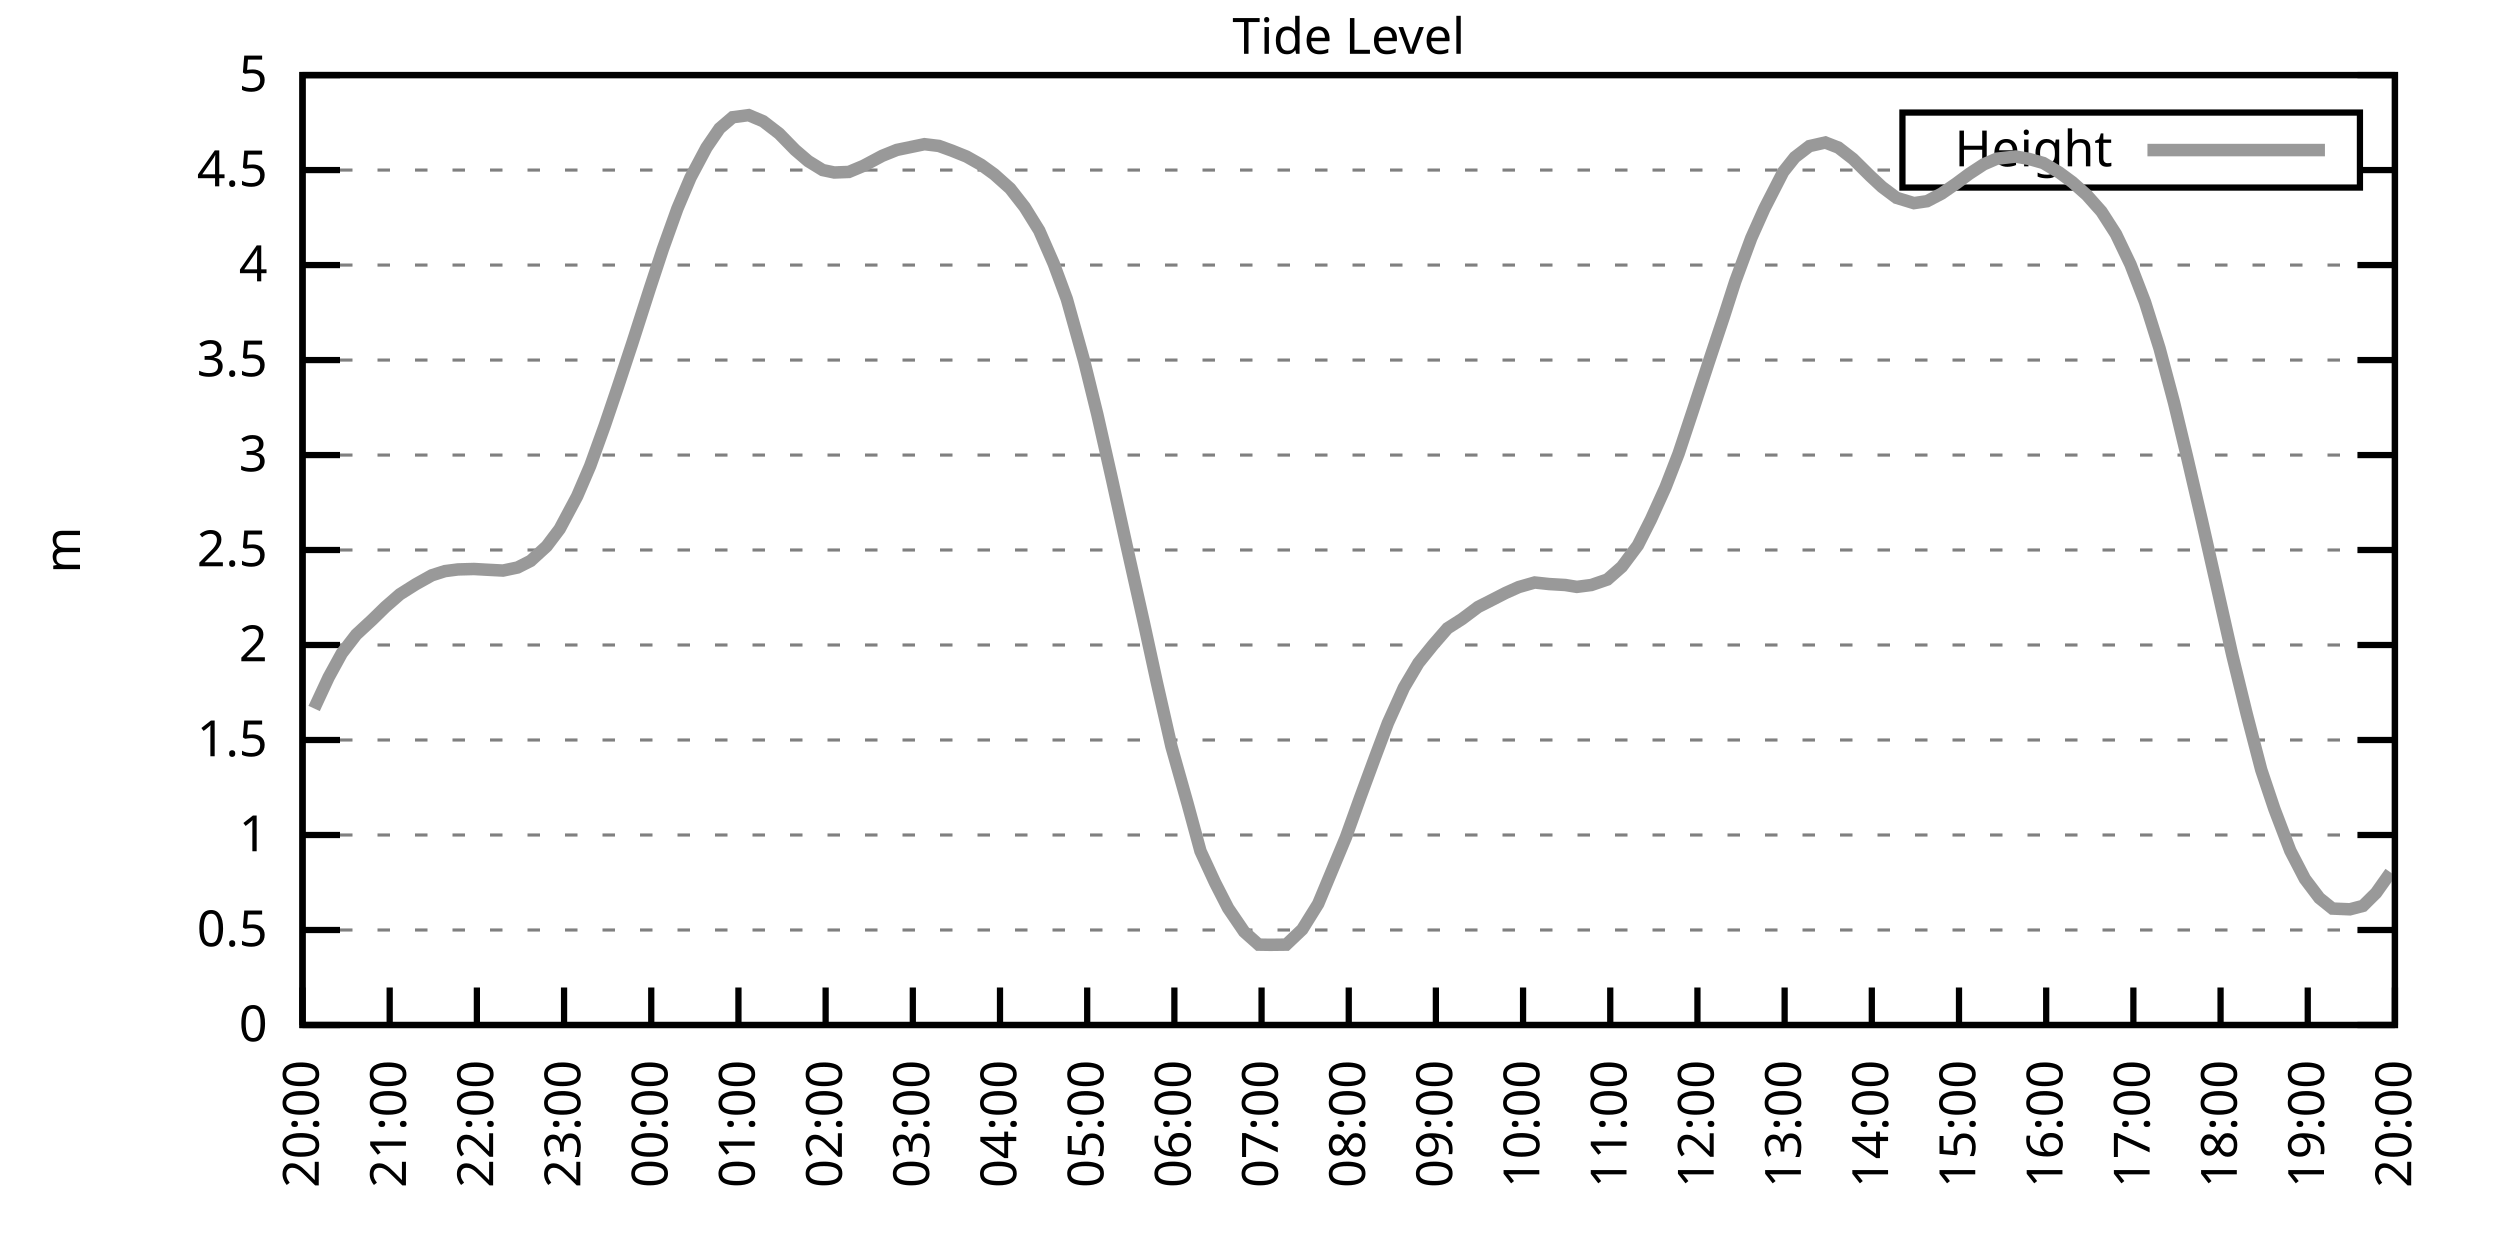
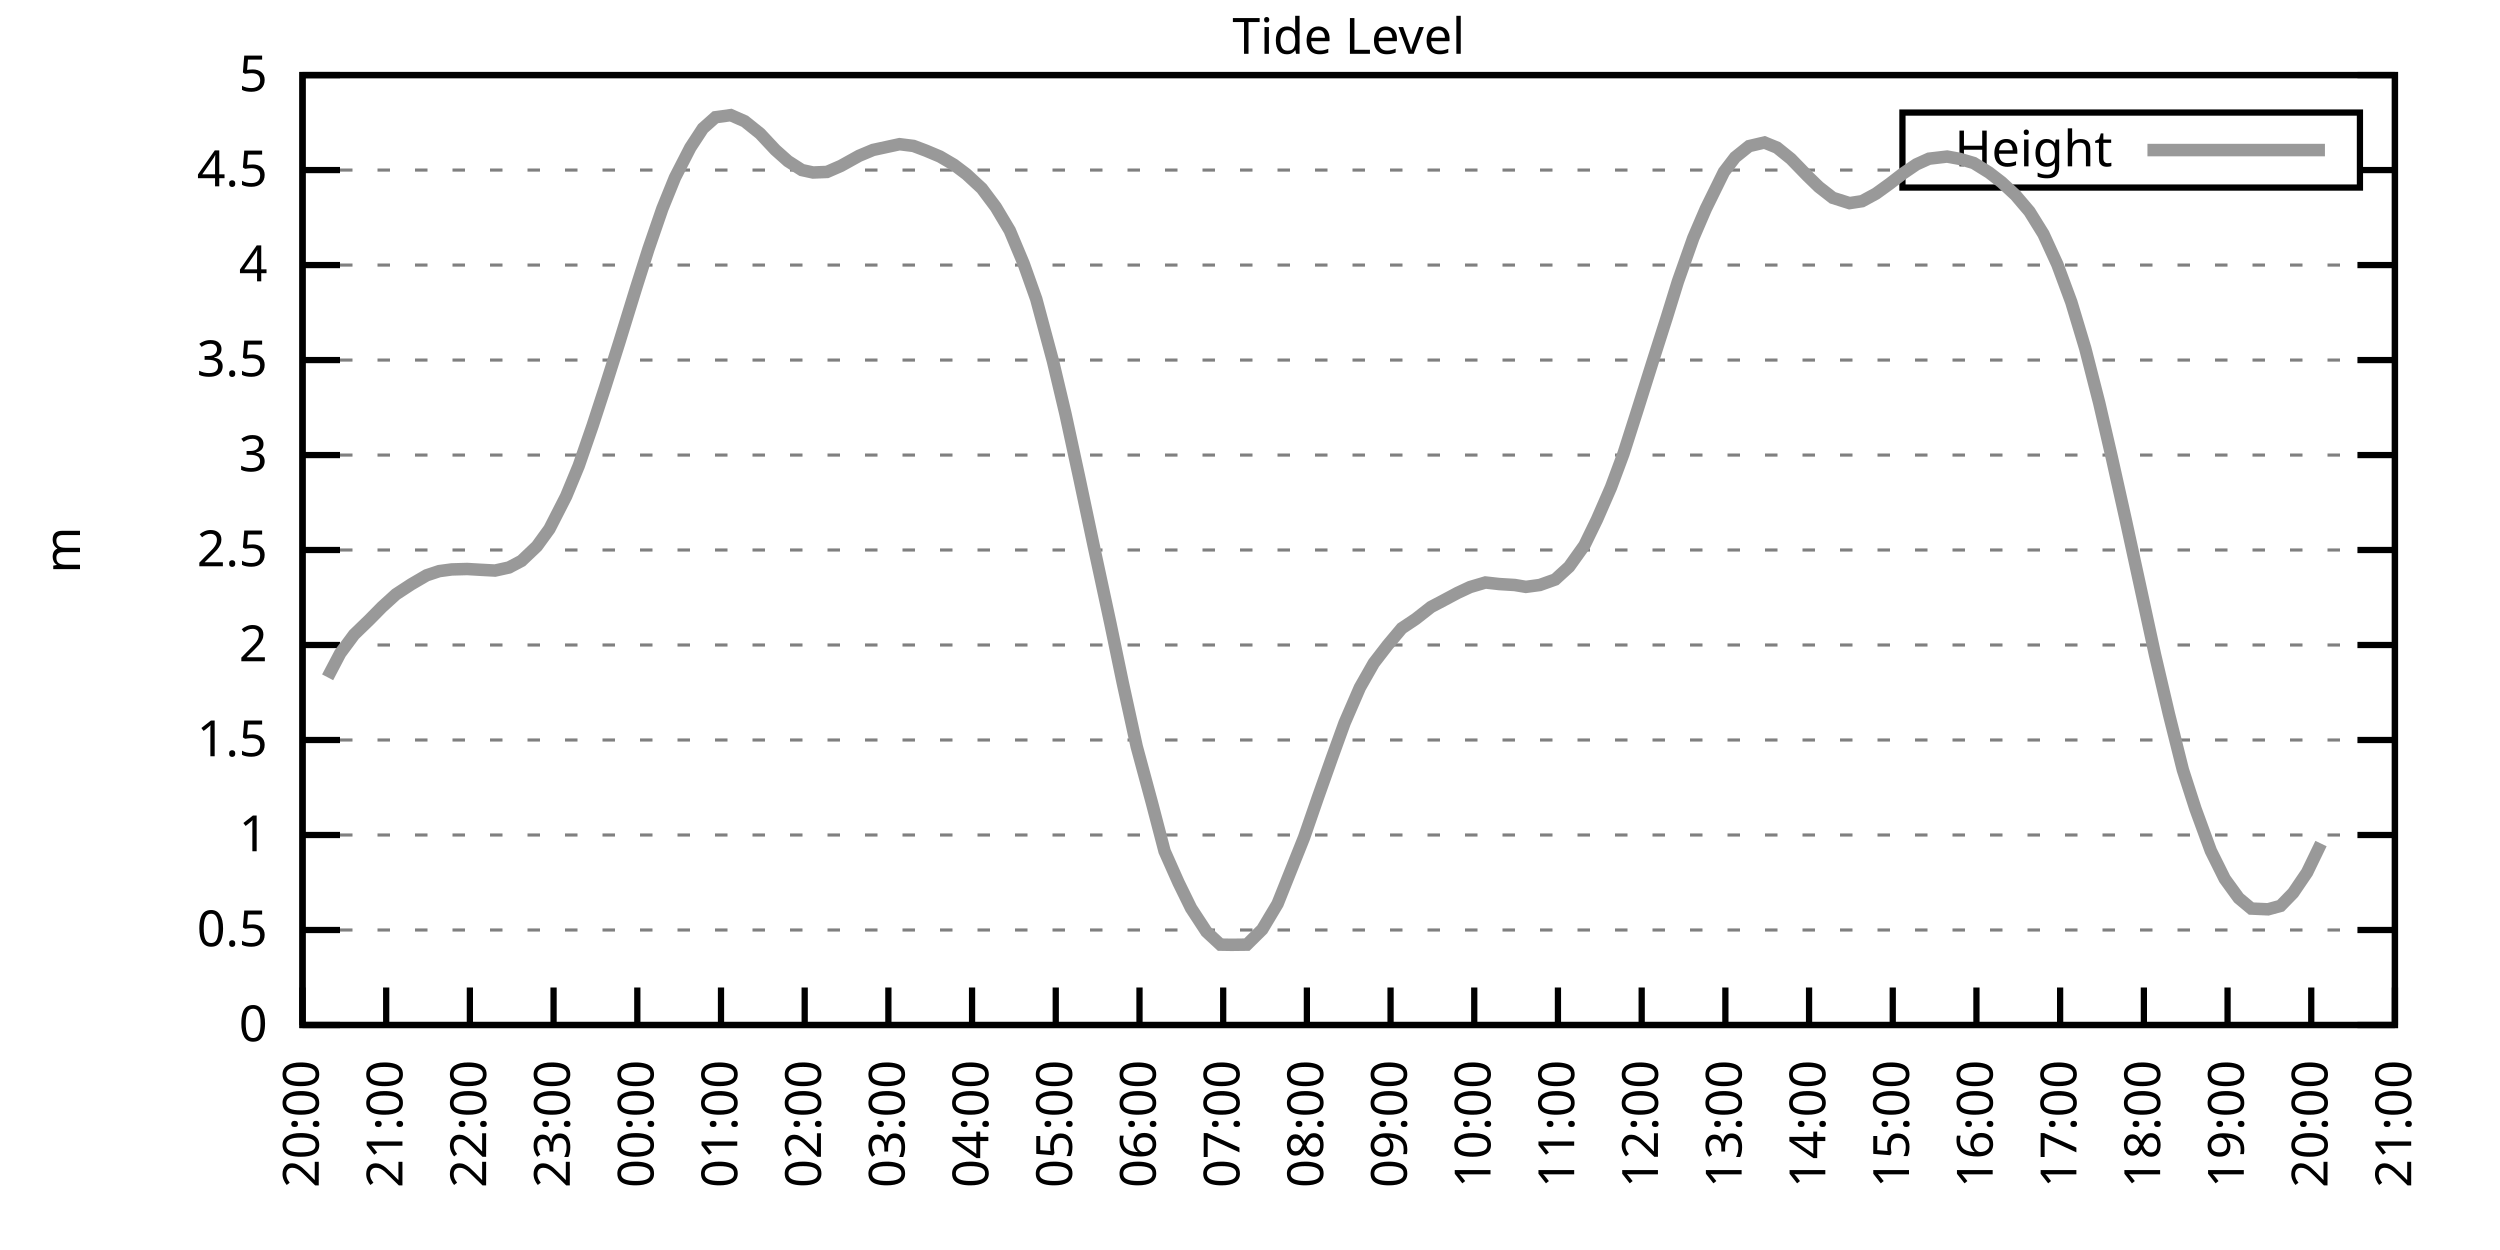
<svg xmlns="http://www.w3.org/2000/svg" xmlns:xlink="http://www.w3.org/1999/xlink" width="400" height="200" viewBox="0 0 400 200">
  <g id="gnuplot_canvas">
    <rect x="0" y="0" width="400" height="200" fill="none" />
    <defs>
      <circle id="gpDot" r="0.5" stroke-width="0.5" stroke="currentColor" />
      <path id="gpPt0" stroke-width="0.333" stroke="currentColor" d="M-1,0 h2 M0,-1 v2" />
      <path id="gpPt1" stroke-width="0.333" stroke="currentColor" d="M-1,-1 L1,1 M1,-1 L-1,1" />
      <path id="gpPt2" stroke-width="0.333" stroke="currentColor" d="M-1,0 L1,0 M0,-1 L0,1 M-1,-1 L1,1 M-1,1 L1,-1" />
      <rect id="gpPt3" stroke-width="0.333" stroke="currentColor" x="-1" y="-1" width="2" height="2" />
      <rect id="gpPt4" stroke-width="0.333" stroke="currentColor" fill="currentColor" x="-1" y="-1" width="2" height="2" />
      <circle id="gpPt5" stroke-width="0.333" stroke="currentColor" cx="0" cy="0" r="1" />
      <use xlink:href="#gpPt5" id="gpPt6" fill="currentColor" stroke="none" />
      <path id="gpPt7" stroke-width="0.333" stroke="currentColor" d="M0,-1.33 L-1.33,0.67 L1.33,0.67 z" />
      <use xlink:href="#gpPt7" id="gpPt8" fill="currentColor" stroke="none" />
      <use xlink:href="#gpPt7" id="gpPt9" stroke="currentColor" transform="rotate(180)" />
      <use xlink:href="#gpPt9" id="gpPt10" fill="currentColor" stroke="none" />
      <use xlink:href="#gpPt3" id="gpPt11" stroke="currentColor" transform="rotate(45)" />
      <use xlink:href="#gpPt11" id="gpPt12" fill="currentColor" stroke="none" />
      <path id="gpPt13" stroke-width="0.333" stroke="currentColor" d="M0,1.330 L1.265,0.411 L0.782,-1.067 L-0.782,-1.076 L-1.265,0.411 z" />
      <use xlink:href="#gpPt13" id="gpPt14" fill="currentColor" stroke="none" />
      <filter id="textbox" filterUnits="objectBoundingBox" x="0" y="0" height="1" width="1">
        <feFlood flood-color="white" flood-opacity="1" result="bgnd" />
        <feComposite in="SourceGraphic" in2="bgnd" operator="atop" />
      </filter>
      <filter id="greybox" filterUnits="objectBoundingBox" x="0" y="0" height="1" width="1">
        <feFlood flood-color="lightgrey" flood-opacity="1" result="grey" />
        <feComposite in="SourceGraphic" in2="grey" operator="atop" />
      </filter>
    </defs>
    <g fill="none" color="white" stroke="currentColor" stroke-width="1.00" stroke-linecap="butt" stroke-linejoin="miter">
</g>
    <g fill="none" color="black" stroke="currentColor" stroke-width="1.00" stroke-linecap="butt" stroke-linejoin="miter">
      <g stroke="none" shape-rendering="crispEdges">
        <polygon fill="rgb(255, 255, 255)" points="48.40,164.00 383.18,164.00 383.18,12.02 48.40,12.02 " />
      </g>
    </g>
    <g fill="none" color="black" stroke="currentColor" stroke-width="1.00" stroke-linecap="butt" stroke-linejoin="miter">
</g>
    <g fill="none" color="black" stroke="black" stroke-width="0.50" stroke-linecap="butt" stroke-linejoin="miter">
</g>
    <g fill="none" color="gray" stroke="currentColor" stroke-width="0.50" stroke-linecap="butt" stroke-linejoin="miter">
      <path stroke="gray" stroke-dasharray="2,4" class="gridline" d="M48.40,164.00 L383.19,164.00  " />
    </g>
    <g fill="none" color="gray" stroke="gray" stroke-width="1.00" stroke-linecap="butt" stroke-linejoin="miter">
</g>
    <g fill="none" color="black" stroke="currentColor" stroke-width="1.00" stroke-linecap="butt" stroke-linejoin="miter">
      <path stroke="black" d="M48.40,164.00 L54.40,164.00 M383.19,164.00 L377.19,164.00  " />
      <g transform="translate(42.80,166.60)" stroke="none" fill="black" font-family="Sans" font-size="8.00" text-anchor="end">
        <text>
          <tspan font-family="Sans"> 0</tspan>
        </text>
      </g>
    </g>
    <g fill="none" color="black" stroke="currentColor" stroke-width="1.00" stroke-linecap="butt" stroke-linejoin="miter">
</g>
    <g fill="none" color="black" stroke="black" stroke-width="0.50" stroke-linecap="butt" stroke-linejoin="miter">
</g>
    <g fill="none" color="gray" stroke="currentColor" stroke-width="0.50" stroke-linecap="butt" stroke-linejoin="miter">
      <path stroke="gray" stroke-dasharray="2,4" class="gridline" d="M48.40,148.80 L383.19,148.80  " />
    </g>
    <g fill="none" color="gray" stroke="gray" stroke-width="1.00" stroke-linecap="butt" stroke-linejoin="miter">
</g>
    <g fill="none" color="black" stroke="currentColor" stroke-width="1.00" stroke-linecap="butt" stroke-linejoin="miter">
      <path stroke="black" d="M48.40,148.80 L54.40,148.80 M383.19,148.80 L377.19,148.80  " />
      <g transform="translate(42.80,151.40)" stroke="none" fill="black" font-family="Sans" font-size="8.00" text-anchor="end">
        <text>
          <tspan font-family="Sans"> 0.5</tspan>
        </text>
      </g>
    </g>
    <g fill="none" color="black" stroke="currentColor" stroke-width="1.00" stroke-linecap="butt" stroke-linejoin="miter">
</g>
    <g fill="none" color="black" stroke="black" stroke-width="0.50" stroke-linecap="butt" stroke-linejoin="miter">
</g>
    <g fill="none" color="gray" stroke="currentColor" stroke-width="0.50" stroke-linecap="butt" stroke-linejoin="miter">
      <path stroke="gray" stroke-dasharray="2,4" class="gridline" d="M48.40,133.60 L383.19,133.60  " />
    </g>
    <g fill="none" color="gray" stroke="gray" stroke-width="1.00" stroke-linecap="butt" stroke-linejoin="miter">
</g>
    <g fill="none" color="black" stroke="currentColor" stroke-width="1.00" stroke-linecap="butt" stroke-linejoin="miter">
      <path stroke="black" d="M48.40,133.60 L54.40,133.60 M383.19,133.60 L377.19,133.60  " />
      <g transform="translate(42.80,136.20)" stroke="none" fill="black" font-family="Sans" font-size="8.00" text-anchor="end">
        <text>
          <tspan font-family="Sans"> 1</tspan>
        </text>
      </g>
    </g>
    <g fill="none" color="black" stroke="currentColor" stroke-width="1.00" stroke-linecap="butt" stroke-linejoin="miter">
</g>
    <g fill="none" color="black" stroke="black" stroke-width="0.50" stroke-linecap="butt" stroke-linejoin="miter">
</g>
    <g fill="none" color="gray" stroke="currentColor" stroke-width="0.50" stroke-linecap="butt" stroke-linejoin="miter">
      <path stroke="gray" stroke-dasharray="2,4" class="gridline" d="M48.40,118.40 L383.19,118.40  " />
    </g>
    <g fill="none" color="gray" stroke="gray" stroke-width="1.00" stroke-linecap="butt" stroke-linejoin="miter">
</g>
    <g fill="none" color="black" stroke="currentColor" stroke-width="1.00" stroke-linecap="butt" stroke-linejoin="miter">
      <path stroke="black" d="M48.40,118.40 L54.40,118.40 M383.19,118.40 L377.19,118.40  " />
      <g transform="translate(42.80,121.00)" stroke="none" fill="black" font-family="Sans" font-size="8.00" text-anchor="end">
        <text>
          <tspan font-family="Sans"> 1.5</tspan>
        </text>
      </g>
    </g>
    <g fill="none" color="black" stroke="currentColor" stroke-width="1.00" stroke-linecap="butt" stroke-linejoin="miter">
</g>
    <g fill="none" color="black" stroke="black" stroke-width="0.50" stroke-linecap="butt" stroke-linejoin="miter">
</g>
    <g fill="none" color="gray" stroke="currentColor" stroke-width="0.50" stroke-linecap="butt" stroke-linejoin="miter">
      <path stroke="gray" stroke-dasharray="2,4" class="gridline" d="M48.40,103.20 L383.19,103.20  " />
    </g>
    <g fill="none" color="gray" stroke="gray" stroke-width="1.00" stroke-linecap="butt" stroke-linejoin="miter">
</g>
    <g fill="none" color="black" stroke="currentColor" stroke-width="1.00" stroke-linecap="butt" stroke-linejoin="miter">
      <path stroke="black" d="M48.40,103.20 L54.40,103.20 M383.19,103.20 L377.19,103.20  " />
      <g transform="translate(42.80,105.80)" stroke="none" fill="black" font-family="Sans" font-size="8.00" text-anchor="end">
        <text>
          <tspan font-family="Sans"> 2</tspan>
        </text>
      </g>
    </g>
    <g fill="none" color="black" stroke="currentColor" stroke-width="1.00" stroke-linecap="butt" stroke-linejoin="miter">
</g>
    <g fill="none" color="black" stroke="black" stroke-width="0.50" stroke-linecap="butt" stroke-linejoin="miter">
</g>
    <g fill="none" color="gray" stroke="currentColor" stroke-width="0.50" stroke-linecap="butt" stroke-linejoin="miter">
      <path stroke="gray" stroke-dasharray="2,4" class="gridline" d="M48.40,88.00 L383.19,88.00  " />
    </g>
    <g fill="none" color="gray" stroke="gray" stroke-width="1.00" stroke-linecap="butt" stroke-linejoin="miter">
</g>
    <g fill="none" color="black" stroke="currentColor" stroke-width="1.00" stroke-linecap="butt" stroke-linejoin="miter">
      <path stroke="black" d="M48.40,88.00 L54.40,88.00 M383.19,88.00 L377.19,88.00  " />
      <g transform="translate(42.80,90.60)" stroke="none" fill="black" font-family="Sans" font-size="8.00" text-anchor="end">
        <text>
          <tspan font-family="Sans"> 2.5</tspan>
        </text>
      </g>
    </g>
    <g fill="none" color="black" stroke="currentColor" stroke-width="1.00" stroke-linecap="butt" stroke-linejoin="miter">
</g>
    <g fill="none" color="black" stroke="black" stroke-width="0.50" stroke-linecap="butt" stroke-linejoin="miter">
</g>
    <g fill="none" color="gray" stroke="currentColor" stroke-width="0.50" stroke-linecap="butt" stroke-linejoin="miter">
      <path stroke="gray" stroke-dasharray="2,4" class="gridline" d="M48.40,72.81 L383.19,72.81  " />
    </g>
    <g fill="none" color="gray" stroke="gray" stroke-width="1.00" stroke-linecap="butt" stroke-linejoin="miter">
</g>
    <g fill="none" color="black" stroke="currentColor" stroke-width="1.00" stroke-linecap="butt" stroke-linejoin="miter">
      <path stroke="black" d="M48.40,72.81 L54.40,72.81 M383.19,72.81 L377.19,72.81  " />
      <g transform="translate(42.80,75.41)" stroke="none" fill="black" font-family="Sans" font-size="8.00" text-anchor="end">
        <text>
          <tspan font-family="Sans"> 3</tspan>
        </text>
      </g>
    </g>
    <g fill="none" color="black" stroke="currentColor" stroke-width="1.00" stroke-linecap="butt" stroke-linejoin="miter">
</g>
    <g fill="none" color="black" stroke="black" stroke-width="0.50" stroke-linecap="butt" stroke-linejoin="miter">
</g>
    <g fill="none" color="gray" stroke="currentColor" stroke-width="0.50" stroke-linecap="butt" stroke-linejoin="miter">
      <path stroke="gray" stroke-dasharray="2,4" class="gridline" d="M48.40,57.61 L383.19,57.61  " />
    </g>
    <g fill="none" color="gray" stroke="gray" stroke-width="1.00" stroke-linecap="butt" stroke-linejoin="miter">
</g>
    <g fill="none" color="black" stroke="currentColor" stroke-width="1.00" stroke-linecap="butt" stroke-linejoin="miter">
      <path stroke="black" d="M48.40,57.61 L54.40,57.61 M383.19,57.61 L377.19,57.61  " />
      <g transform="translate(42.80,60.21)" stroke="none" fill="black" font-family="Sans" font-size="8.00" text-anchor="end">
        <text>
          <tspan font-family="Sans"> 3.5</tspan>
        </text>
      </g>
    </g>
    <g fill="none" color="black" stroke="currentColor" stroke-width="1.00" stroke-linecap="butt" stroke-linejoin="miter">
</g>
    <g fill="none" color="black" stroke="black" stroke-width="0.50" stroke-linecap="butt" stroke-linejoin="miter">
</g>
    <g fill="none" color="gray" stroke="currentColor" stroke-width="0.50" stroke-linecap="butt" stroke-linejoin="miter">
      <path stroke="gray" stroke-dasharray="2,4" class="gridline" d="M48.40,42.41 L383.19,42.41  " />
    </g>
    <g fill="none" color="gray" stroke="gray" stroke-width="1.00" stroke-linecap="butt" stroke-linejoin="miter">
</g>
    <g fill="none" color="black" stroke="currentColor" stroke-width="1.00" stroke-linecap="butt" stroke-linejoin="miter">
      <path stroke="black" d="M48.40,42.41 L54.40,42.41 M383.19,42.41 L377.19,42.41  " />
      <g transform="translate(42.80,45.01)" stroke="none" fill="black" font-family="Sans" font-size="8.00" text-anchor="end">
        <text>
          <tspan font-family="Sans"> 4</tspan>
        </text>
      </g>
    </g>
    <g fill="none" color="black" stroke="currentColor" stroke-width="1.00" stroke-linecap="butt" stroke-linejoin="miter">
</g>
    <g fill="none" color="black" stroke="black" stroke-width="0.50" stroke-linecap="butt" stroke-linejoin="miter">
</g>
    <g fill="none" color="gray" stroke="currentColor" stroke-width="0.50" stroke-linecap="butt" stroke-linejoin="miter">
      <path stroke="gray" stroke-dasharray="2,4" class="gridline" d="M48.40,27.21 L304.39,27.21 M377.59,27.21 L383.19,27.21  " />
    </g>
    <g fill="none" color="gray" stroke="gray" stroke-width="1.00" stroke-linecap="butt" stroke-linejoin="miter">
</g>
    <g fill="none" color="black" stroke="currentColor" stroke-width="1.00" stroke-linecap="butt" stroke-linejoin="miter">
      <path stroke="black" d="M48.40,27.21 L54.40,27.21 M383.19,27.21 L377.19,27.21  " />
      <g transform="translate(42.80,29.81)" stroke="none" fill="black" font-family="Sans" font-size="8.00" text-anchor="end">
        <text>
          <tspan font-family="Sans"> 4.5</tspan>
        </text>
      </g>
    </g>
    <g fill="none" color="black" stroke="currentColor" stroke-width="1.00" stroke-linecap="butt" stroke-linejoin="miter">
</g>
    <g fill="none" color="black" stroke="black" stroke-width="0.50" stroke-linecap="butt" stroke-linejoin="miter">
</g>
    <g fill="none" color="gray" stroke="currentColor" stroke-width="0.50" stroke-linecap="butt" stroke-linejoin="miter">
      <path stroke="gray" stroke-dasharray="2,4" class="gridline" d="M48.40,12.01 L383.19,12.01  " />
    </g>
    <g fill="none" color="gray" stroke="gray" stroke-width="1.00" stroke-linecap="butt" stroke-linejoin="miter">
</g>
    <g fill="none" color="black" stroke="currentColor" stroke-width="1.00" stroke-linecap="butt" stroke-linejoin="miter">
      <path stroke="black" d="M48.40,12.01 L54.40,12.01 M383.19,12.01 L377.19,12.01  " />
      <g transform="translate(42.80,14.61)" stroke="none" fill="black" font-family="Sans" font-size="8.00" text-anchor="end">
        <text>
          <tspan font-family="Sans"> 5</tspan>
        </text>
      </g>
    </g>
    <g fill="none" color="black" stroke="currentColor" stroke-width="1.00" stroke-linecap="butt" stroke-linejoin="miter">
      <path stroke="black" d="M48.40,164.00 L48.40,158.00  " />
      <g transform="translate(51.00,169.60) rotate(270.00)" stroke="none" fill="black" font-family="Sans" font-size="8.00" text-anchor="end">
        <text>
          <tspan font-family="Sans">20:00</tspan>
        </text>
      </g>
    </g>
    <g fill="none" color="black" stroke="currentColor" stroke-width="1.00" stroke-linecap="butt" stroke-linejoin="miter">
-       <path stroke="black" d="M62.35,164.00 L62.35,158.00  " />
-       <g transform="translate(64.95,169.60) rotate(270.00)" stroke="none" fill="black" font-family="Sans" font-size="8.00" text-anchor="end">
+       <path stroke="black" d="M61.79,164.00 L61.79,158.00  " />
+       <g transform="translate(64.39,169.60) rotate(270.00)" stroke="none" fill="black" font-family="Sans" font-size="8.00" text-anchor="end">
        <text>
          <tspan font-family="Sans">21:00</tspan>
        </text>
      </g>
    </g>
    <g fill="none" color="black" stroke="currentColor" stroke-width="1.00" stroke-linecap="butt" stroke-linejoin="miter">
-       <path stroke="black" d="M76.30,164.00 L76.30,158.00  " />
-       <g transform="translate(78.90,169.60) rotate(270.00)" stroke="none" fill="black" font-family="Sans" font-size="8.00" text-anchor="end">
+       <path stroke="black" d="M75.18,164.00 L75.18,158.00  " />
+       <g transform="translate(77.78,169.60) rotate(270.00)" stroke="none" fill="black" font-family="Sans" font-size="8.00" text-anchor="end">
        <text>
          <tspan font-family="Sans">22:00</tspan>
        </text>
      </g>
    </g>
    <g fill="none" color="black" stroke="currentColor" stroke-width="1.00" stroke-linecap="butt" stroke-linejoin="miter">
-       <path stroke="black" d="M90.25,164.00 L90.25,158.00  " />
-       <g transform="translate(92.85,169.60) rotate(270.00)" stroke="none" fill="black" font-family="Sans" font-size="8.00" text-anchor="end">
+       <path stroke="black" d="M88.57,164.00 L88.57,158.00  " />
+       <g transform="translate(91.17,169.60) rotate(270.00)" stroke="none" fill="black" font-family="Sans" font-size="8.00" text-anchor="end">
        <text>
          <tspan font-family="Sans">23:00</tspan>
        </text>
      </g>
    </g>
    <g fill="none" color="black" stroke="currentColor" stroke-width="1.00" stroke-linecap="butt" stroke-linejoin="miter">
-       <path stroke="black" d="M104.20,164.00 L104.20,158.00  " />
-       <g transform="translate(106.80,169.60) rotate(270.00)" stroke="none" fill="black" font-family="Sans" font-size="8.00" text-anchor="end">
+       <path stroke="black" d="M101.97,164.00 L101.97,158.00  " />
+       <g transform="translate(104.57,169.60) rotate(270.00)" stroke="none" fill="black" font-family="Sans" font-size="8.00" text-anchor="end">
        <text>
          <tspan font-family="Sans">00:00</tspan>
        </text>
      </g>
    </g>
    <g fill="none" color="black" stroke="currentColor" stroke-width="1.00" stroke-linecap="butt" stroke-linejoin="miter">
-       <path stroke="black" d="M118.15,164.00 L118.15,158.00  " />
-       <g transform="translate(120.75,169.60) rotate(270.00)" stroke="none" fill="black" font-family="Sans" font-size="8.00" text-anchor="end">
+       <path stroke="black" d="M115.36,164.00 L115.36,158.00  " />
+       <g transform="translate(117.96,169.60) rotate(270.00)" stroke="none" fill="black" font-family="Sans" font-size="8.00" text-anchor="end">
        <text>
          <tspan font-family="Sans">01:00</tspan>
        </text>
      </g>
    </g>
    <g fill="none" color="black" stroke="currentColor" stroke-width="1.00" stroke-linecap="butt" stroke-linejoin="miter">
-       <path stroke="black" d="M132.10,164.00 L132.10,158.00  " />
-       <g transform="translate(134.70,169.60) rotate(270.00)" stroke="none" fill="black" font-family="Sans" font-size="8.00" text-anchor="end">
+       <path stroke="black" d="M128.75,164.00 L128.75,158.00  " />
+       <g transform="translate(131.35,169.60) rotate(270.00)" stroke="none" fill="black" font-family="Sans" font-size="8.00" text-anchor="end">
        <text>
          <tspan font-family="Sans">02:00</tspan>
        </text>
      </g>
    </g>
    <g fill="none" color="black" stroke="currentColor" stroke-width="1.00" stroke-linecap="butt" stroke-linejoin="miter">
-       <path stroke="black" d="M146.05,164.00 L146.05,158.00  " />
-       <g transform="translate(148.65,169.60) rotate(270.00)" stroke="none" fill="black" font-family="Sans" font-size="8.00" text-anchor="end">
+       <path stroke="black" d="M142.14,164.00 L142.14,158.00  " />
+       <g transform="translate(144.74,169.60) rotate(270.00)" stroke="none" fill="black" font-family="Sans" font-size="8.00" text-anchor="end">
        <text>
          <tspan font-family="Sans">03:00</tspan>
        </text>
      </g>
    </g>
    <g fill="none" color="black" stroke="currentColor" stroke-width="1.00" stroke-linecap="butt" stroke-linejoin="miter">
-       <path stroke="black" d="M160.00,164.00 L160.00,158.00  " />
-       <g transform="translate(162.60,169.60) rotate(270.00)" stroke="none" fill="black" font-family="Sans" font-size="8.00" text-anchor="end">
+       <path stroke="black" d="M155.53,164.00 L155.53,158.00  " />
+       <g transform="translate(158.13,169.60) rotate(270.00)" stroke="none" fill="black" font-family="Sans" font-size="8.00" text-anchor="end">
        <text>
          <tspan font-family="Sans">04:00</tspan>
        </text>
      </g>
    </g>
    <g fill="none" color="black" stroke="currentColor" stroke-width="1.00" stroke-linecap="butt" stroke-linejoin="miter">
-       <path stroke="black" d="M173.95,164.00 L173.95,158.00  " />
-       <g transform="translate(176.55,169.60) rotate(270.00)" stroke="none" fill="black" font-family="Sans" font-size="8.00" text-anchor="end">
+       <path stroke="black" d="M168.92,164.00 L168.92,158.00  " />
+       <g transform="translate(171.52,169.60) rotate(270.00)" stroke="none" fill="black" font-family="Sans" font-size="8.00" text-anchor="end">
        <text>
          <tspan font-family="Sans">05:00</tspan>
        </text>
      </g>
    </g>
    <g fill="none" color="black" stroke="currentColor" stroke-width="1.00" stroke-linecap="butt" stroke-linejoin="miter">
-       <path stroke="black" d="M187.90,164.00 L187.90,158.00  " />
-       <g transform="translate(190.50,169.60) rotate(270.00)" stroke="none" fill="black" font-family="Sans" font-size="8.00" text-anchor="end">
+       <path stroke="black" d="M182.32,164.00 L182.32,158.00  " />
+       <g transform="translate(184.92,169.60) rotate(270.00)" stroke="none" fill="black" font-family="Sans" font-size="8.00" text-anchor="end">
        <text>
          <tspan font-family="Sans">06:00</tspan>
        </text>
      </g>
    </g>
    <g fill="none" color="black" stroke="currentColor" stroke-width="1.00" stroke-linecap="butt" stroke-linejoin="miter">
-       <path stroke="black" d="M201.85,164.00 L201.85,158.00  " />
-       <g transform="translate(204.45,169.60) rotate(270.00)" stroke="none" fill="black" font-family="Sans" font-size="8.00" text-anchor="end">
+       <path stroke="black" d="M195.71,164.00 L195.71,158.00  " />
+       <g transform="translate(198.31,169.60) rotate(270.00)" stroke="none" fill="black" font-family="Sans" font-size="8.00" text-anchor="end">
        <text>
          <tspan font-family="Sans">07:00</tspan>
        </text>
      </g>
    </g>
    <g fill="none" color="black" stroke="currentColor" stroke-width="1.00" stroke-linecap="butt" stroke-linejoin="miter">
-       <path stroke="black" d="M215.80,164.00 L215.80,158.00  " />
-       <g transform="translate(218.40,169.60) rotate(270.00)" stroke="none" fill="black" font-family="Sans" font-size="8.00" text-anchor="end">
+       <path stroke="black" d="M209.10,164.00 L209.10,158.00  " />
+       <g transform="translate(211.70,169.60) rotate(270.00)" stroke="none" fill="black" font-family="Sans" font-size="8.00" text-anchor="end">
        <text>
          <tspan font-family="Sans">08:00</tspan>
        </text>
      </g>
    </g>
    <g fill="none" color="black" stroke="currentColor" stroke-width="1.00" stroke-linecap="butt" stroke-linejoin="miter">
-       <path stroke="black" d="M229.74,164.00 L229.74,158.00  " />
-       <g transform="translate(232.34,169.60) rotate(270.00)" stroke="none" fill="black" font-family="Sans" font-size="8.00" text-anchor="end">
+       <path stroke="black" d="M222.49,164.00 L222.49,158.00  " />
+       <g transform="translate(225.09,169.60) rotate(270.00)" stroke="none" fill="black" font-family="Sans" font-size="8.00" text-anchor="end">
        <text>
          <tspan font-family="Sans">09:00</tspan>
        </text>
      </g>
    </g>
    <g fill="none" color="black" stroke="currentColor" stroke-width="1.00" stroke-linecap="butt" stroke-linejoin="miter">
-       <path stroke="black" d="M243.69,164.00 L243.69,158.00  " />
-       <g transform="translate(246.29,169.60) rotate(270.00)" stroke="none" fill="black" font-family="Sans" font-size="8.00" text-anchor="end">
+       <path stroke="black" d="M235.88,164.00 L235.88,158.00  " />
+       <g transform="translate(238.48,169.60) rotate(270.00)" stroke="none" fill="black" font-family="Sans" font-size="8.00" text-anchor="end">
        <text>
          <tspan font-family="Sans">10:00</tspan>
        </text>
      </g>
    </g>
    <g fill="none" color="black" stroke="currentColor" stroke-width="1.00" stroke-linecap="butt" stroke-linejoin="miter">
-       <path stroke="black" d="M257.64,164.00 L257.64,158.00  " />
-       <g transform="translate(260.24,169.60) rotate(270.00)" stroke="none" fill="black" font-family="Sans" font-size="8.00" text-anchor="end">
+       <path stroke="black" d="M249.27,164.00 L249.27,158.00  " />
+       <g transform="translate(251.87,169.60) rotate(270.00)" stroke="none" fill="black" font-family="Sans" font-size="8.00" text-anchor="end">
        <text>
          <tspan font-family="Sans">11:00</tspan>
        </text>
      </g>
    </g>
    <g fill="none" color="black" stroke="currentColor" stroke-width="1.00" stroke-linecap="butt" stroke-linejoin="miter">
-       <path stroke="black" d="M271.59,164.00 L271.59,158.00  " />
-       <g transform="translate(274.19,169.60) rotate(270.00)" stroke="none" fill="black" font-family="Sans" font-size="8.00" text-anchor="end">
+       <path stroke="black" d="M262.67,164.00 L262.67,158.00  " />
+       <g transform="translate(265.27,169.60) rotate(270.00)" stroke="none" fill="black" font-family="Sans" font-size="8.00" text-anchor="end">
        <text>
          <tspan font-family="Sans">12:00</tspan>
        </text>
      </g>
    </g>
    <g fill="none" color="black" stroke="currentColor" stroke-width="1.00" stroke-linecap="butt" stroke-linejoin="miter">
-       <path stroke="black" d="M285.54,164.00 L285.54,158.00  " />
-       <g transform="translate(288.14,169.60) rotate(270.00)" stroke="none" fill="black" font-family="Sans" font-size="8.00" text-anchor="end">
+       <path stroke="black" d="M276.06,164.00 L276.06,158.00  " />
+       <g transform="translate(278.66,169.60) rotate(270.00)" stroke="none" fill="black" font-family="Sans" font-size="8.00" text-anchor="end">
        <text>
          <tspan font-family="Sans">13:00</tspan>
        </text>
      </g>
    </g>
    <g fill="none" color="black" stroke="currentColor" stroke-width="1.00" stroke-linecap="butt" stroke-linejoin="miter">
-       <path stroke="black" d="M299.49,164.00 L299.49,158.00  " />
-       <g transform="translate(302.09,169.60) rotate(270.00)" stroke="none" fill="black" font-family="Sans" font-size="8.00" text-anchor="end">
+       <path stroke="black" d="M289.45,164.00 L289.45,158.00  " />
+       <g transform="translate(292.05,169.60) rotate(270.00)" stroke="none" fill="black" font-family="Sans" font-size="8.00" text-anchor="end">
        <text>
          <tspan font-family="Sans">14:00</tspan>
        </text>
      </g>
    </g>
    <g fill="none" color="black" stroke="currentColor" stroke-width="1.00" stroke-linecap="butt" stroke-linejoin="miter">
-       <path stroke="black" d="M313.44,164.00 L313.44,158.00  " />
-       <g transform="translate(316.04,169.60) rotate(270.00)" stroke="none" fill="black" font-family="Sans" font-size="8.00" text-anchor="end">
+       <path stroke="black" d="M302.84,164.00 L302.84,158.00  " />
+       <g transform="translate(305.44,169.60) rotate(270.00)" stroke="none" fill="black" font-family="Sans" font-size="8.00" text-anchor="end">
        <text>
          <tspan font-family="Sans">15:00</tspan>
        </text>
      </g>
    </g>
    <g fill="none" color="black" stroke="currentColor" stroke-width="1.00" stroke-linecap="butt" stroke-linejoin="miter">
-       <path stroke="black" d="M327.39,164.00 L327.39,158.00  " />
-       <g transform="translate(329.99,169.60) rotate(270.00)" stroke="none" fill="black" font-family="Sans" font-size="8.00" text-anchor="end">
+       <path stroke="black" d="M316.23,164.00 L316.23,158.00  " />
+       <g transform="translate(318.83,169.60) rotate(270.00)" stroke="none" fill="black" font-family="Sans" font-size="8.00" text-anchor="end">
        <text>
          <tspan font-family="Sans">16:00</tspan>
        </text>
      </g>
    </g>
    <g fill="none" color="black" stroke="currentColor" stroke-width="1.00" stroke-linecap="butt" stroke-linejoin="miter">
-       <path stroke="black" d="M341.34,164.00 L341.34,158.00  " />
-       <g transform="translate(343.94,169.60) rotate(270.00)" stroke="none" fill="black" font-family="Sans" font-size="8.00" text-anchor="end">
+       <path stroke="black" d="M329.62,164.00 L329.62,158.00  " />
+       <g transform="translate(332.22,169.60) rotate(270.00)" stroke="none" fill="black" font-family="Sans" font-size="8.00" text-anchor="end">
        <text>
          <tspan font-family="Sans">17:00</tspan>
        </text>
      </g>
    </g>
    <g fill="none" color="black" stroke="currentColor" stroke-width="1.00" stroke-linecap="butt" stroke-linejoin="miter">
-       <path stroke="black" d="M355.29,164.00 L355.29,158.00  " />
-       <g transform="translate(357.89,169.60) rotate(270.00)" stroke="none" fill="black" font-family="Sans" font-size="8.00" text-anchor="end">
+       <path stroke="black" d="M343.02,164.00 L343.02,158.00  " />
+       <g transform="translate(345.62,169.60) rotate(270.00)" stroke="none" fill="black" font-family="Sans" font-size="8.00" text-anchor="end">
        <text>
          <tspan font-family="Sans">18:00</tspan>
        </text>
      </g>
    </g>
    <g fill="none" color="black" stroke="currentColor" stroke-width="1.00" stroke-linecap="butt" stroke-linejoin="miter">
-       <path stroke="black" d="M369.24,164.00 L369.24,158.00  " />
-       <g transform="translate(371.84,169.60) rotate(270.00)" stroke="none" fill="black" font-family="Sans" font-size="8.00" text-anchor="end">
+       <path stroke="black" d="M356.41,164.00 L356.41,158.00  " />
+       <g transform="translate(359.01,169.60) rotate(270.00)" stroke="none" fill="black" font-family="Sans" font-size="8.00" text-anchor="end">
        <text>
          <tspan font-family="Sans">19:00</tspan>
+         </text>
+       </g>
+     </g>
+     <g fill="none" color="black" stroke="currentColor" stroke-width="1.00" stroke-linecap="butt" stroke-linejoin="miter">
+       <path stroke="black" d="M369.80,164.00 L369.80,158.00  " />
+       <g transform="translate(372.40,169.60) rotate(270.00)" stroke="none" fill="black" font-family="Sans" font-size="8.00" text-anchor="end">
+         <text>
+           <tspan font-family="Sans">20:00</tspan>
        </text>
      </g>
    </g>
    <g fill="none" color="black" stroke="currentColor" stroke-width="1.00" stroke-linecap="butt" stroke-linejoin="miter">
      <path stroke="black" d="M383.19,164.00 L383.19,158.00  " />
      <g transform="translate(385.79,169.60) rotate(270.00)" stroke="none" fill="black" font-family="Sans" font-size="8.00" text-anchor="end">
        <text>
-           <tspan font-family="Sans">20:00</tspan>
+           <tspan font-family="Sans">21:00</tspan>
        </text>
      </g>
    </g>
    <g fill="none" color="black" stroke="currentColor" stroke-width="1.00" stroke-linecap="butt" stroke-linejoin="miter">
</g>
    <g fill="none" color="black" stroke="currentColor" stroke-width="1.00" stroke-linecap="butt" stroke-linejoin="miter">
      <path stroke="black" d="M48.40,12.01 L48.40,164.00 L383.19,164.00 L383.19,12.01 L48.40,12.01 Z  " />
    </g>
    <g fill="none" color="black" stroke="currentColor" stroke-width="1.00" stroke-linecap="butt" stroke-linejoin="miter">
</g>
    <g fill="none" color="black" stroke="currentColor" stroke-width="1.00" stroke-linecap="butt" stroke-linejoin="miter">
      <path stroke="black" d="M304.39,30.01 L304.39,18.01 L377.59,18.01 L377.59,30.01 L304.39,30.01 Z  " />
    </g>
    <g id="Tide_level_plot_1">
      <g fill="none" color="white" stroke="black" stroke-width="2.00" stroke-linecap="butt" stroke-linejoin="miter">
</g>
      <g fill="none" color="black" stroke="currentColor" stroke-width="2.00" stroke-linecap="butt" stroke-linejoin="miter">
        <g transform="translate(337.99,26.61)" stroke="none" fill="black" font-family="Sans" font-size="8.00" text-anchor="end">
          <text>
            <tspan font-family="Sans">Height</tspan>
          </text>
        </g>
      </g>
      <g fill="none" color="black" stroke="currentColor" stroke-width="2.00" stroke-linecap="butt" stroke-linejoin="miter">
-         <path stroke="rgb(153, 153, 153)" d="M343.59,24.01 L371.99,24.01 M50.26,113.36 L52.58,108.37 L54.68,104.54 L57.00,101.53 L59.56,99.16 L61.65,97.12   L63.98,95.09 L66.53,93.48 L69.09,92.05 L71.18,91.38 L73.28,91.11 L75.83,91.04 L78.16,91.17 L80.48,91.29   L82.81,90.80 L84.90,89.74 L87.46,87.40 L89.55,84.63 L92.34,79.40 L94.43,74.54 L96.76,68.09 L98.85,61.92   L101.18,54.87 L103.97,46.18 L106.06,39.85 L108.38,33.38 L110.48,28.42 L113.03,23.62 L115.13,20.55 L117.22,18.76   L119.78,18.42 L122.10,19.40 L124.66,21.37 L127.22,23.99 L129.31,25.78 L131.63,27.21 L133.49,27.60 L135.82,27.51   L138.14,26.54 L141.16,24.93 L143.49,23.99 L147.91,23.07 L150.23,23.35 L152.32,24.11 L154.65,25.05 L156.97,26.36   L159.07,27.88 L161.62,30.16 L163.95,33.14 L166.27,36.88 L168.60,42.20 L170.69,47.85 L173.48,57.82 L175.57,66.30   L177.90,76.61 L180.22,87.15 L183.01,99.59 L185.11,109.25 L187.43,119.44 L189.99,128.50 L192.08,136.19 L194.41,141.23   L196.50,145.31 L199.06,149.07 L201.38,151.14 L203.24,151.17 L205.80,151.14 L208.36,148.71 L210.91,144.61 L215.33,134.00   L217.65,127.55 L219.98,121.23 L222.07,115.67 L224.63,110.01 L226.95,106.09 L229.28,103.20 L231.60,100.53 L233.93,99.04   L236.49,97.12 L238.58,96.06 L240.90,94.87 L243.00,93.93 L245.55,93.20 L247.88,93.45 L250.44,93.60 L252.30,93.90   L254.62,93.60 L257.18,92.72 L259.50,90.68 L262.06,87.25 L264.15,83.11 L266.48,77.97 L268.57,72.59 L270.90,65.57   L273.45,57.79 L275.78,50.80 L277.64,45.02 L280.20,38.09 L282.29,33.41 L285.31,27.51 L287.17,25.17 L289.50,23.38   L292.05,22.80 L294.15,23.62 L296.47,25.42 L299.26,28.18 L301.12,29.91 L303.44,31.65 L306.23,32.50 L308.33,32.19   L310.65,30.98 L312.98,29.37 L315.07,27.82 L317.39,26.30 L319.49,25.39 L322.51,25.05 L324.60,25.42 L326.93,26.08   L329.48,27.60 L331.58,29.15 L333.90,31.22 L336.23,33.84 L338.55,37.45 L340.88,42.32 L343.20,48.34 L345.53,55.75   L347.85,64.45 L349.94,73.14 L352.27,83.14 L354.83,94.45 L357.15,104.75 L359.48,114.27 L361.80,123.18 L363.89,129.41   L366.45,136.13 L368.78,140.62 L371.10,143.69 L373.19,145.37 L375.98,145.49 L378.08,144.94 L380.17,142.87 L382.49,139.59    " />
+         <path stroke="rgb(153, 153, 153)" d="M343.59,24.01 L371.99,24.01 M52.42,108.37 L54.43,104.54 L56.66,101.53 L59.11,99.16 L61.12,97.12 L63.35,95.09   L65.81,93.48 L68.26,92.05 L70.27,91.38 L72.28,91.11 L74.74,91.04 L76.97,91.17 L79.20,91.29 L81.43,90.80   L83.44,89.74 L85.90,87.40 L87.91,84.63 L90.58,79.40 L92.59,74.54 L94.82,68.09 L96.83,61.92 L99.06,54.87   L101.74,46.18 L103.75,39.85 L105.98,33.38 L107.99,28.42 L110.45,23.62 L112.46,20.55 L114.47,18.76 L116.92,18.42   L119.15,19.40 L121.61,21.37 L124.06,23.99 L126.07,25.78 L128.30,27.21 L130.09,27.60 L132.32,27.51 L134.55,26.54   L137.45,24.93 L139.69,23.99 L143.93,23.07 L146.16,23.35 L148.17,24.11 L150.40,25.05 L152.63,26.36 L154.64,27.88   L157.10,30.16 L159.33,33.14 L161.56,36.88 L163.79,42.20 L165.80,47.85 L168.48,57.82 L170.49,66.30 L172.72,76.61   L174.95,87.15 L177.63,99.59 L179.64,109.25 L181.87,119.44 L184.32,128.50 L186.33,136.19 L188.57,141.23 L190.57,145.31   L193.03,149.07 L195.26,151.14 L197.05,151.17 L199.50,151.14 L201.96,148.71 L204.41,144.61 L208.65,134.00 L210.88,127.55   L213.12,121.23 L215.13,115.67 L217.58,110.01 L219.81,106.09 L222.04,103.20 L224.28,100.53 L226.51,99.04 L228.96,97.12   L230.97,96.06 L233.20,94.87 L235.21,93.93 L237.67,93.20 L239.90,93.45 L242.36,93.60 L244.14,93.90 L246.37,93.60   L248.83,92.72 L251.06,90.68 L253.51,87.25 L255.52,83.11 L257.76,77.97 L259.76,72.59 L262.00,65.57 L264.45,57.79   L266.68,50.80 L268.47,45.02 L270.92,38.09 L272.93,33.41 L275.83,27.51 L277.62,25.17 L279.85,23.38 L282.31,22.80   L284.32,23.62 L286.55,25.42 L289.23,28.18 L291.01,29.91 L293.24,31.65 L295.92,32.50 L297.93,32.19 L300.16,30.98   L302.39,29.37 L304.40,27.82 L306.63,26.30 L308.64,25.39 L311.54,25.05 L313.55,25.42 L315.79,26.08 L318.24,27.60   L320.25,29.15 L322.48,31.22 L324.71,33.84 L326.95,37.45 L329.18,42.32 L331.41,48.34 L333.64,55.75 L335.87,64.45   L337.88,73.14 L340.11,83.14 L342.57,94.45 L344.80,104.75 L347.03,114.27 L349.26,123.18 L351.27,129.41 L353.73,136.13   L355.96,140.62 L358.19,143.69 L360.20,145.37 L362.88,145.49 L364.89,144.94 L366.90,142.87 L369.13,139.59 L371.36,134.97    " />
      </g>
    </g>
    <g fill="none" color="black" stroke="currentColor" stroke-width="2.00" stroke-linecap="butt" stroke-linejoin="miter">
</g>
    <g fill="none" color="black" stroke="black" stroke-width="1.00" stroke-linecap="butt" stroke-linejoin="miter">
</g>
    <g fill="none" color="black" stroke="currentColor" stroke-width="1.00" stroke-linecap="butt" stroke-linejoin="miter">
      <path stroke="black" d="M48.40,12.01 L48.40,164.00 L383.19,164.00 L383.19,12.01 L48.40,12.01 Z  " />
      <g transform="translate(12.80,88.01) rotate(270.00)" stroke="none" fill="black" font-family="Sans" font-size="8.00" text-anchor="middle">
        <text>
          <tspan font-family="Sans">m</tspan>
        </text>
      </g>
    </g>
    <g fill="none" color="black" stroke="currentColor" stroke-width="1.00" stroke-linecap="butt" stroke-linejoin="miter">
</g>
    <g fill="none" color="black" stroke="currentColor" stroke-width="1.00" stroke-linecap="butt" stroke-linejoin="miter">
      <g transform="translate(215.79,8.61)" stroke="none" fill="black" font-family="Sans" font-size="8.00" text-anchor="middle">
        <text>
          <tspan font-family="Sans">Tide Level</tspan>
        </text>
      </g>
    </g>
    <g fill="none" color="black" stroke="currentColor" stroke-width="1.00" stroke-linecap="butt" stroke-linejoin="miter">
</g>
  </g>
</svg>
